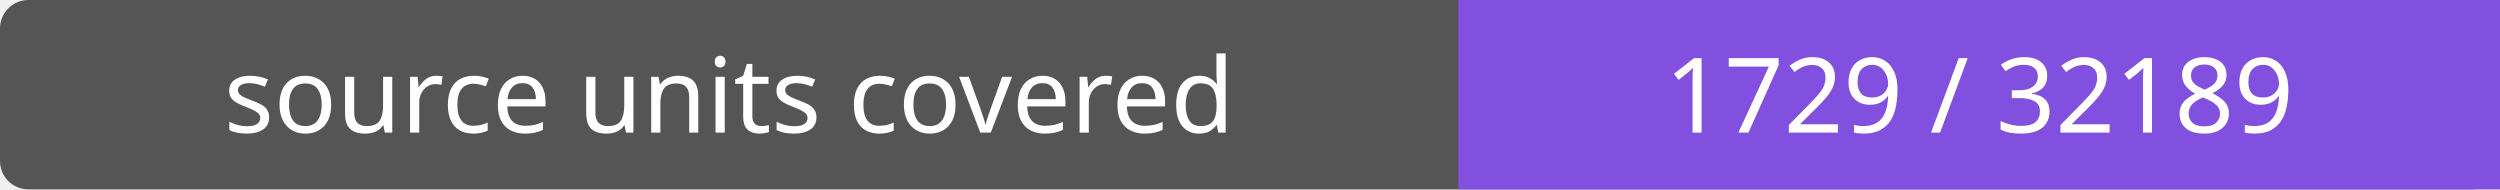
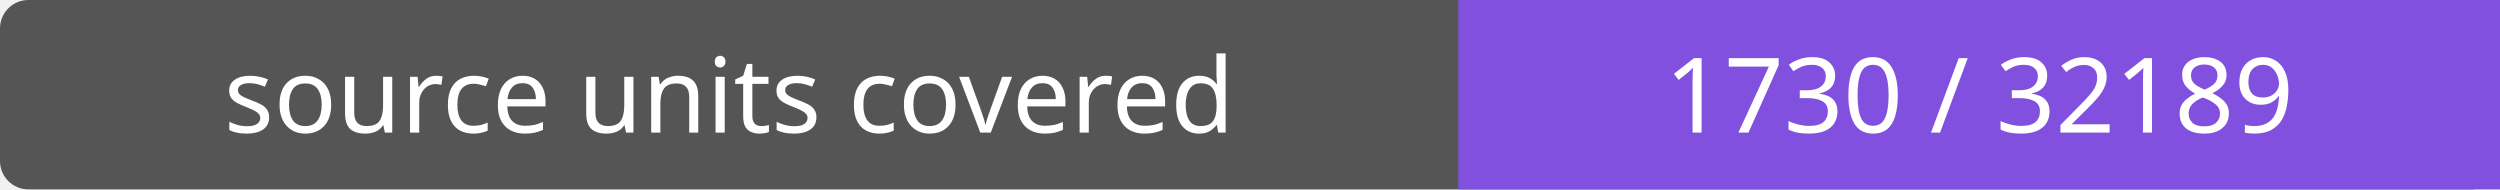
- <svg xmlns="http://www.w3.org/2000/svg" width="264" height="20" role="img" aria-label="source units covered: 1729 / 32189">
+ <svg xmlns="http://www.w3.org/2000/svg" width="264" height="20" role="img" aria-label="source units covered: 1730 / 32189">
  <rect width="264" height="20" rx="3" fill="#555" />
  <path fill="#8250df" d="M154 0h110v20H154z" />
  <g fill="#fff" text-anchor="middle" font-family="Verdana,sans-serif" font-size="11">
    <text x="77.0" y="14">source units covered</text>
-     <text x="209.0" y="14">1729 / 32189</text>
+     <text x="209.0" y="14">1730 / 32189</text>
  </g>
</svg>
